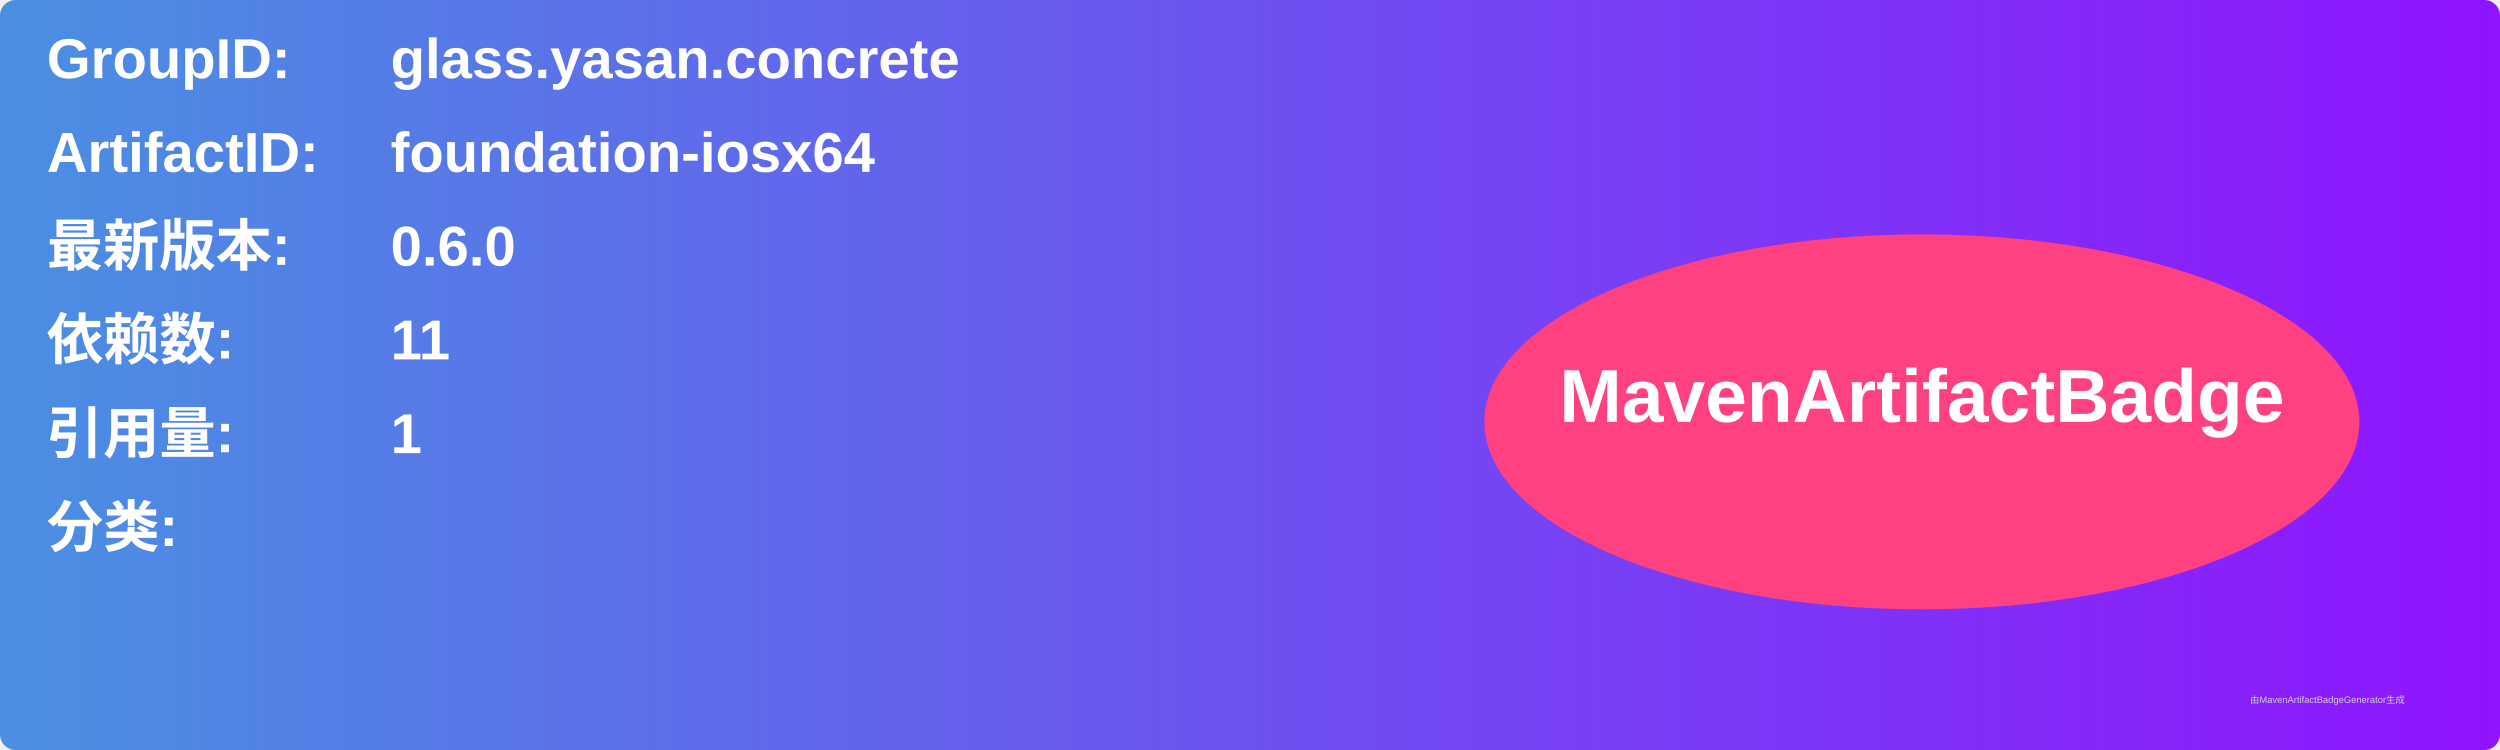
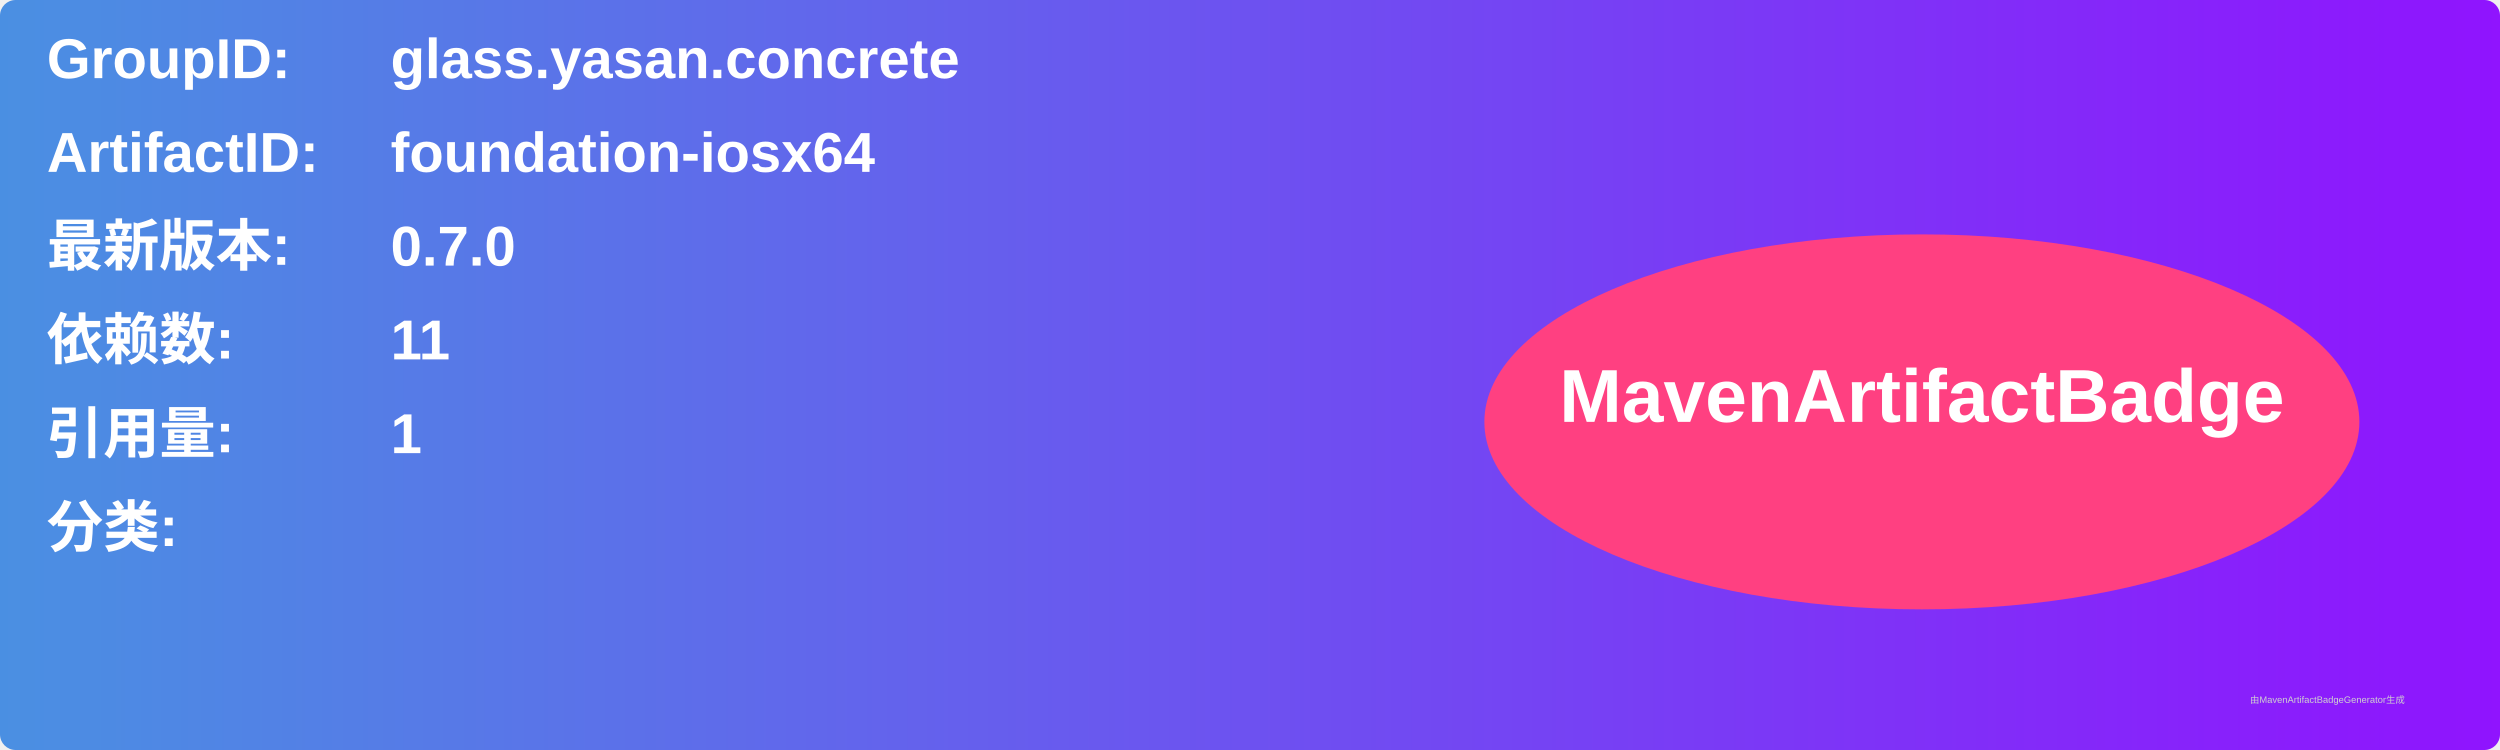
<svg xmlns="http://www.w3.org/2000/svg" width="800" height="240" viewBox="0 0 800 240">
  <linearGradient id="grad" x1="0%" y1="0%" x2="100%" y2="0%">
    <stop offset="0%" stop-color="#4a90e2" />
    <stop offset="100%" stop-color="#9013fe" />
  </linearGradient>
  <rect width="100%" height="100%" rx="5" ry="5" fill="url(#grad)" />
  <g transform="translate(15, 15)">
    <text x="0" y="10" font-family="Arial" font-size="18" fill="white" font-weight="bold" width="260">GroupID:</text>
    <text x="110" y="10" font-family="Arial" font-size="18" fill="white" font-weight="bold" width="460">glass.yasan.concrete</text>
    <text x="0" y="40" font-family="Arial" font-size="18" fill="white" font-weight="bold" width="260">ArtifactID:</text>
    <text x="110" y="40" font-family="Arial" font-size="18" fill="white" font-weight="bold" width="460">foundation-iosx64</text>
    <text x="0" y="70" font-family="Arial" font-size="18" fill="white" font-weight="bold">最新版本:</text>
    <text x="110" y="70" font-family="Arial" font-size="18" fill="white" font-weight="bold">
-       <tspan font-weight="bold">0.6.0</tspan>
+       <tspan font-weight="bold">0.7.0</tspan>
    </text>
    <text x="0" y="100" font-family="Arial" font-size="18" fill="white" font-weight="bold">依赖数: </text>
    <text x="110" y="100" font-family="Arial" font-size="18" fill="white">
      <tspan font-weight="bold">11</tspan>
    </text>
    <text x="0" y="130" font-family="Arial" font-size="18" fill="white" font-weight="bold">引用量: </text>
    <text x="110" y="130" font-family="Arial" font-size="18" fill="white">
      <tspan font-weight="bold">1</tspan>
    </text>
    <text x="0" y="160" font-family="Arial" font-size="18" fill="white" font-weight="bold">分类:</text>
    <text x="10" y="190" font-family="Arial" font-size="10" fill="white">
      <tspan font-weight="bold" />
    </text>
    <ellipse cx="600" cy="120" rx="140" ry="60" fill="#ff4081" />
    <text x="600" y="120" text-anchor="middle" font-family="Arial" font-size="24" fill="white" font-weight="bold">MavenArtifactBadge</text>
  </g>
  <text x="720" y="225" font-family="Arial" font-size="3" fill="#d0d0d0">由MavenArtifactBadgeGenerator生成</text>
</svg>
